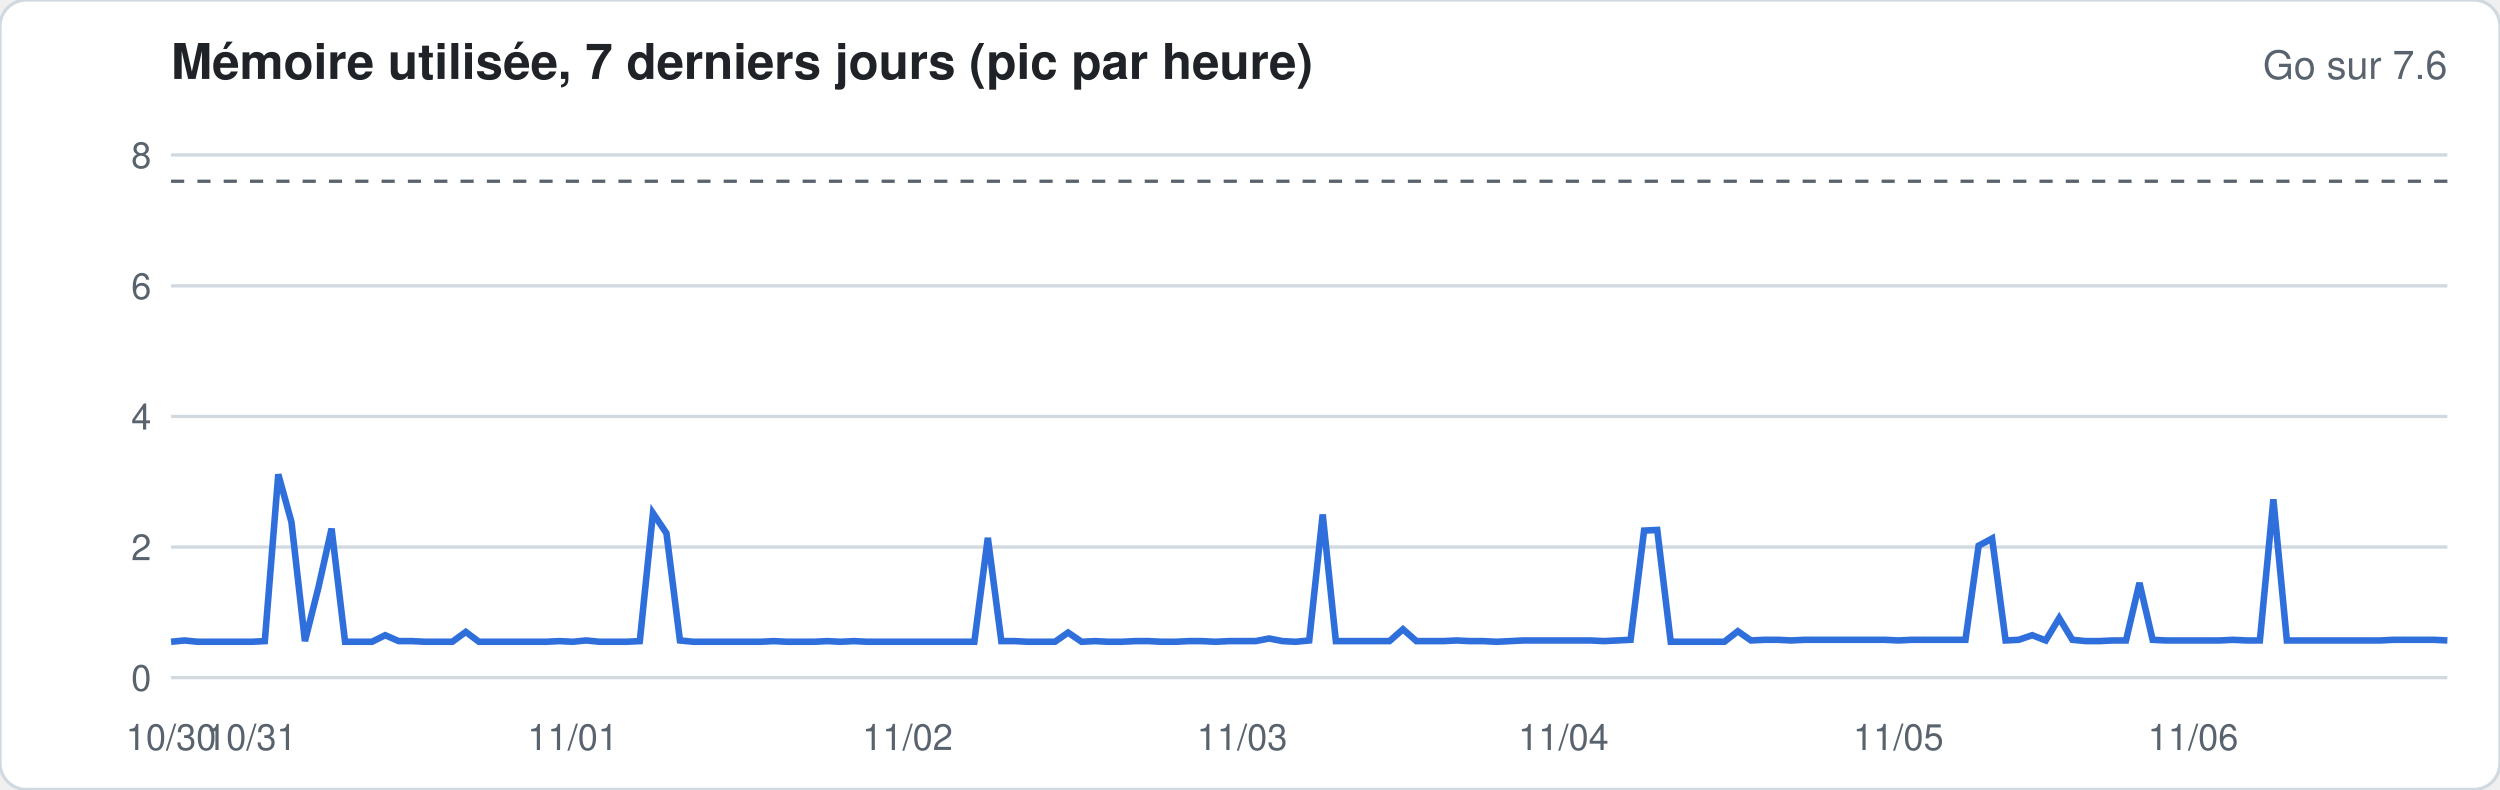
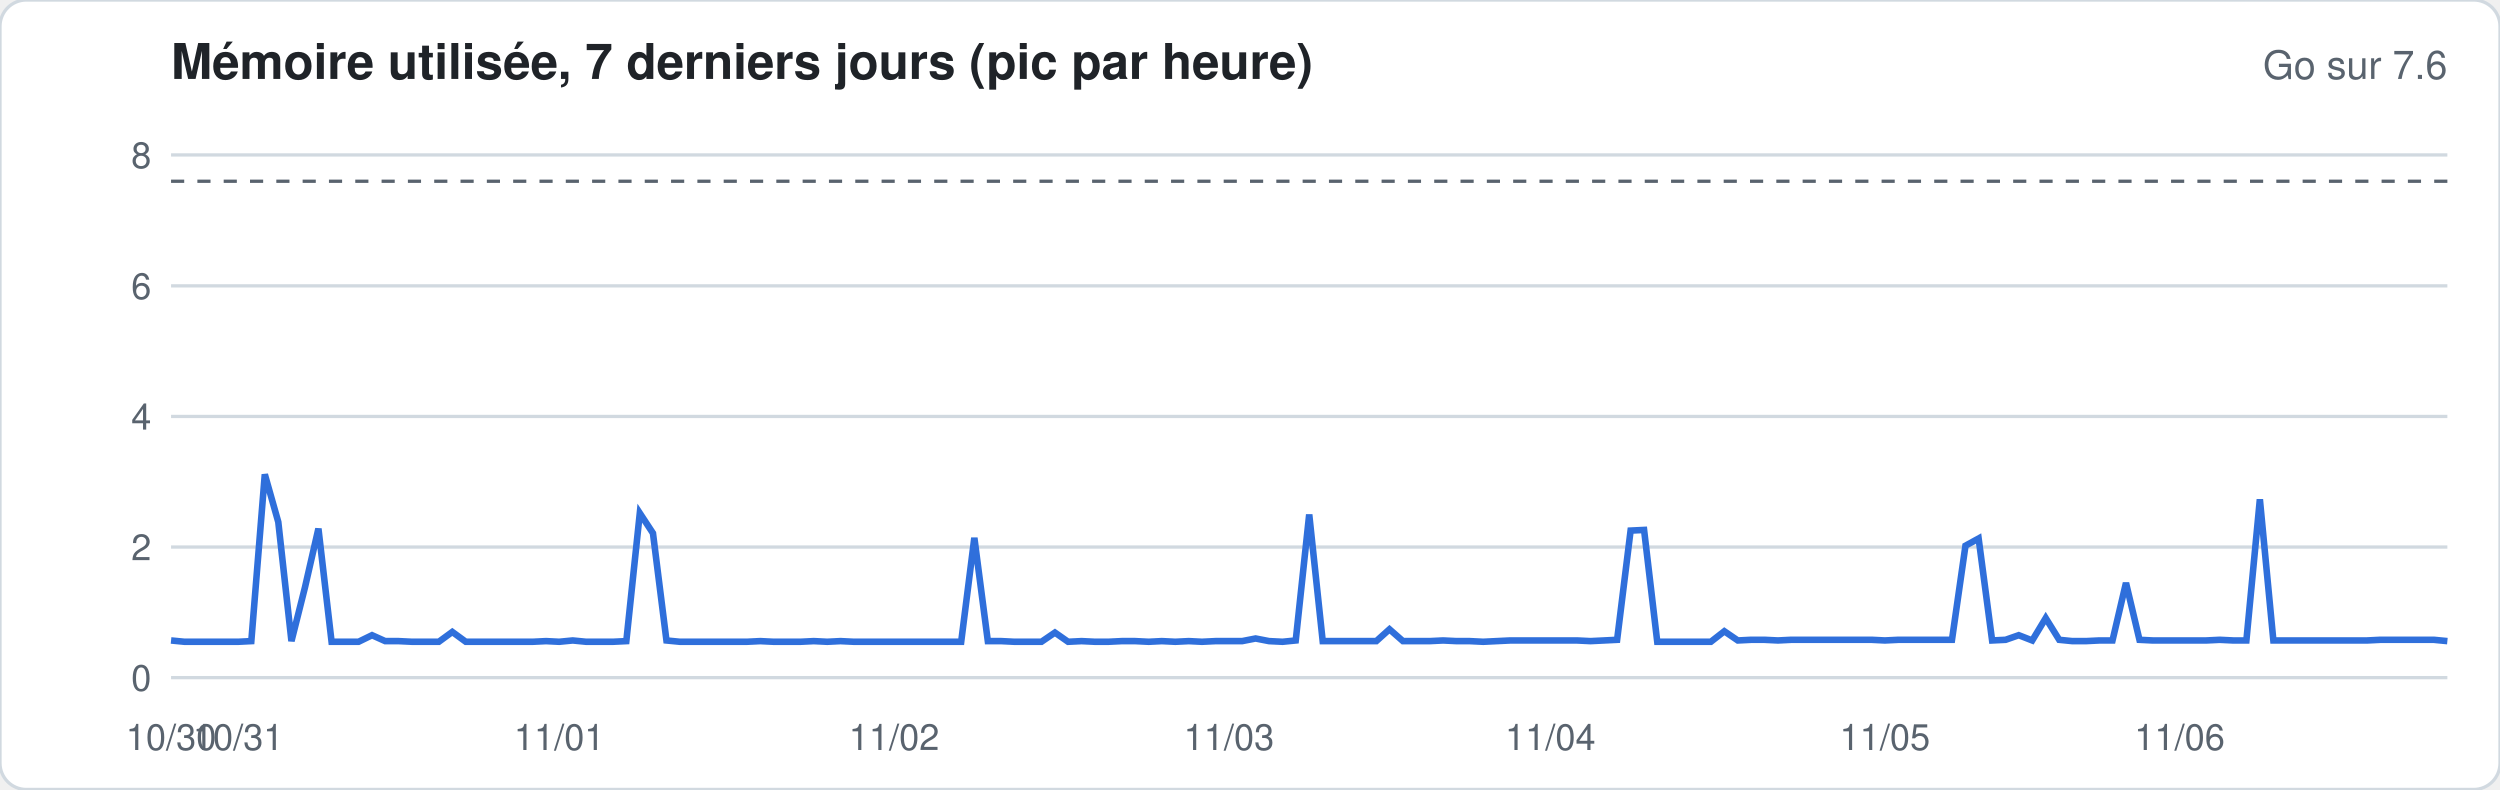
<svg xmlns="http://www.w3.org/2000/svg" width="760" height="240" viewBox="0 0 760 240" font-family="-apple-system,Segoe UI,Helvetica,Arial,sans-serif">
  <rect width="760" height="240" rx="8" fill="#ffffff" stroke="#d1d9e0" />
  <text x="52" y="24" font-size="15" font-weight="600" fill="#1f2328">Mémoire utilisée, 7 derniers jours (pic par heure)</text>
  <text x="744" y="24" font-size="12" fill="#59636e" text-anchor="end">Go sur 7.6</text>
  <line x1="52" x2="744" y1="206.0" y2="206.0" stroke="#d1d9e0" stroke-width="1" />
  <text x="46" y="210.0" font-size="11" fill="#59636e" text-anchor="end">0</text>
  <line x1="52" x2="744" y1="166.3" y2="166.3" stroke="#d1d9e0" stroke-width="1" />
  <text x="46" y="170.3" font-size="11" fill="#59636e" text-anchor="end">2</text>
  <line x1="52" x2="744" y1="126.6" y2="126.6" stroke="#d1d9e0" stroke-width="1" />
  <text x="46" y="130.6" font-size="11" fill="#59636e" text-anchor="end">4</text>
  <line x1="52" x2="744" y1="86.9" y2="86.9" stroke="#d1d9e0" stroke-width="1" />
  <text x="46" y="90.9" font-size="11" fill="#59636e" text-anchor="end">6</text>
  <line x1="52" x2="744" y1="47.1" y2="47.1" stroke="#d1d9e0" stroke-width="1" />
  <text x="46" y="51.1" font-size="11" fill="#59636e" text-anchor="end">8</text>
  <line x1="52" x2="744" y1="55.1" y2="55.1" stroke="#59636e" stroke-dasharray="4 4" />
-   <polyline fill="none" stroke="#2f6fdb" stroke-width="2" points="52.0,195.1 56.1,194.7 60.1,195.1 64.2,195.1 68.3,195.1 72.4,195.1 76.4,195.1 80.5,194.9 84.6,144.2 88.6,158.7 92.7,194.9 96.8,178.6 100.8,160.7 104.9,195.1 109.0,195.1 113.1,195.1 117.1,193.1 121.2,194.9 125.3,194.9 129.3,195.1 133.4,195.1 137.5,195.1 141.6,192.1 145.6,195.1 149.7,195.1 153.8,195.1 157.8,195.1 161.9,195.1 166.0,195.1 170.0,194.9 174.1,195.1 178.2,194.7 182.3,195.1 186.3,195.1 190.4,195.1 194.5,194.9 198.5,156.0 202.6,162.1 206.7,194.7 210.8,195.1 214.8,195.1 218.9,195.1 223.0,195.1 227.0,195.1 231.1,195.1 235.2,194.9 239.2,195.1 243.3,195.1 247.4,195.1 251.5,194.9 255.5,195.1 259.6,194.9 263.7,195.1 267.7,195.1 271.8,195.1 275.9,195.1 280.0,195.1 284.0,195.1 288.1,195.1 292.2,195.1 296.2,195.1 300.3,163.5 304.4,194.9 308.4,194.9 312.5,195.1 316.6,195.1 320.7,195.1 324.7,192.3 328.8,195.1 332.9,194.9 336.9,195.1 341.0,195.1 345.1,194.9 349.2,194.9 353.2,195.1 357.3,195.1 361.4,194.9 365.4,194.9 369.5,195.1 373.6,194.9 377.6,194.9 381.7,194.9 385.8,194.1 389.9,194.9 393.9,195.1 398.0,194.7 402.1,156.4 406.1,194.9 410.2,194.9 414.3,194.9 418.4,194.9 422.4,194.9 426.5,191.3 430.6,194.9 434.6,194.9 438.7,194.9 442.8,194.7 446.8,194.9 450.9,194.9 455.0,195.1 459.1,194.9 463.1,194.7 467.2,194.7 471.3,194.7 475.3,194.7 479.4,194.7 483.5,194.7 487.6,194.9 491.6,194.7 495.7,194.5 499.8,161.3 503.8,161.1 507.9,195.1 512.0,195.1 516.0,195.1 520.1,195.1 524.2,195.1 528.3,191.9 532.3,194.7 536.4,194.5 540.5,194.5 544.5,194.7 548.6,194.5 552.7,194.5 556.8,194.5 560.8,194.5 564.9,194.5 569.0,194.5 573.0,194.5 577.1,194.7 581.2,194.5 585.2,194.5 589.3,194.5 593.4,194.5 597.5,194.5 601.5,165.9 605.6,163.7 609.7,194.7 613.7,194.5 617.8,193.1 621.9,194.7 626.0,187.9 630.0,194.5 634.1,194.9 638.2,194.9 642.2,194.7 646.3,194.7 650.4,177.2 654.4,194.5 658.5,194.7 662.6,194.7 666.7,194.7 670.7,194.7 674.8,194.7 678.9,194.5 682.9,194.7 687.0,194.7 691.1,151.8 695.2,194.7 699.2,194.7 703.3,194.7 707.4,194.7 711.4,194.7 715.5,194.7 719.6,194.7 723.6,194.7 727.7,194.5 731.8,194.5 735.9,194.5 739.9,194.5 744.0,194.7" />
+   <polyline fill="none" stroke="#2f6fdb" stroke-width="2" points="52.0,194.7 56.1,195.1 60.1,195.1 64.2,195.1 68.3,195.1 72.4,195.1 76.4,194.9 80.5,144.2 84.6,158.7 88.6,194.9 92.7,178.6 96.8,160.7 100.8,195.1 104.9,195.1 109.0,195.1 113.1,193.1 117.1,194.9 121.2,194.9 125.3,195.1 129.3,195.1 133.4,195.1 137.5,192.1 141.6,195.1 145.6,195.1 149.7,195.1 153.8,195.1 157.8,195.1 161.9,195.1 166.0,194.9 170.0,195.1 174.1,194.7 178.2,195.1 182.3,195.1 186.3,195.1 190.4,194.9 194.5,156.0 198.5,162.1 202.6,194.7 206.7,195.1 210.8,195.1 214.8,195.1 218.9,195.1 223.0,195.1 227.0,195.1 231.1,194.9 235.2,195.1 239.2,195.1 243.3,195.1 247.4,194.9 251.5,195.1 255.5,194.9 259.6,195.1 263.7,195.1 267.7,195.1 271.8,195.1 275.9,195.1 280.0,195.1 284.0,195.1 288.1,195.1 292.2,195.1 296.2,163.5 300.3,194.9 304.4,194.9 308.4,195.1 312.5,195.1 316.6,195.1 320.7,192.3 324.7,195.1 328.8,194.9 332.9,195.1 336.9,195.1 341.0,194.9 345.1,194.9 349.2,195.1 353.2,194.9 357.3,195.1 361.4,194.9 365.4,195.1 369.5,194.9 373.6,194.9 377.6,194.9 381.7,194.1 385.8,194.9 389.9,195.1 393.9,194.7 398.0,156.4 402.1,194.9 406.1,194.9 410.2,194.9 414.3,194.9 418.4,194.9 422.4,191.3 426.5,194.9 430.6,194.9 434.6,194.9 438.7,194.7 442.8,194.9 446.8,194.9 450.9,195.1 455.0,194.9 459.1,194.7 463.1,194.7 467.2,194.7 471.3,194.7 475.3,194.7 479.4,194.7 483.5,194.9 487.6,194.7 491.6,194.5 495.7,161.3 499.8,161.1 503.8,195.1 507.9,195.1 512.0,195.1 516.0,195.1 520.1,195.1 524.2,191.9 528.3,194.7 532.3,194.5 536.4,194.5 540.5,194.7 544.5,194.5 548.6,194.5 552.7,194.5 556.8,194.5 560.8,194.5 564.9,194.5 569.0,194.5 573.0,194.7 577.1,194.5 581.2,194.5 585.2,194.5 589.3,194.5 593.4,194.5 597.5,165.9 601.5,163.7 605.6,194.7 609.7,194.5 613.7,193.1 617.8,194.7 621.9,187.9 626.0,194.5 630.0,194.9 634.1,194.9 638.2,194.7 642.2,194.7 646.3,177.2 650.4,194.5 654.4,194.7 658.5,194.7 662.6,194.7 666.7,194.7 670.7,194.7 674.8,194.5 678.9,194.7 682.9,194.7 687.0,151.8 691.1,194.7 695.2,194.7 699.2,194.7 703.3,194.7 707.4,194.7 711.4,194.7 715.5,194.7 719.6,194.7 723.6,194.5 727.7,194.5 731.8,194.5 735.9,194.5 739.9,194.5 744.0,194.9" />
  <text x="52.0" y="228" font-size="11" fill="#59636e" text-anchor="middle">10/30</text>
-   <text x="76.4" y="228" font-size="11" fill="#59636e" text-anchor="middle">10/31</text>
-   <text x="174.1" y="228" font-size="11" fill="#59636e" text-anchor="middle">11/01</text>
-   <text x="275.9" y="228" font-size="11" fill="#59636e" text-anchor="middle">11/02</text>
-   <text x="377.6" y="228" font-size="11" fill="#59636e" text-anchor="middle">11/03</text>
-   <text x="475.3" y="228" font-size="11" fill="#59636e" text-anchor="middle">11/04</text>
-   <text x="577.1" y="228" font-size="11" fill="#59636e" text-anchor="middle">11/05</text>
-   <text x="666.7" y="228" font-size="11" fill="#59636e" text-anchor="middle">11/06</text>
+   <text x="72.4" y="228" font-size="11" fill="#59636e" text-anchor="middle">10/31</text>
+   <text x="170.0" y="228" font-size="11" fill="#59636e" text-anchor="middle">11/01</text>
+   <text x="271.8" y="228" font-size="11" fill="#59636e" text-anchor="middle">11/02</text>
+   <text x="373.6" y="228" font-size="11" fill="#59636e" text-anchor="middle">11/03</text>
+   <text x="471.3" y="228" font-size="11" fill="#59636e" text-anchor="middle">11/04</text>
+   <text x="573.0" y="228" font-size="11" fill="#59636e" text-anchor="middle">11/05</text>
+   <text x="662.6" y="228" font-size="11" fill="#59636e" text-anchor="middle">11/06</text>
</svg>
